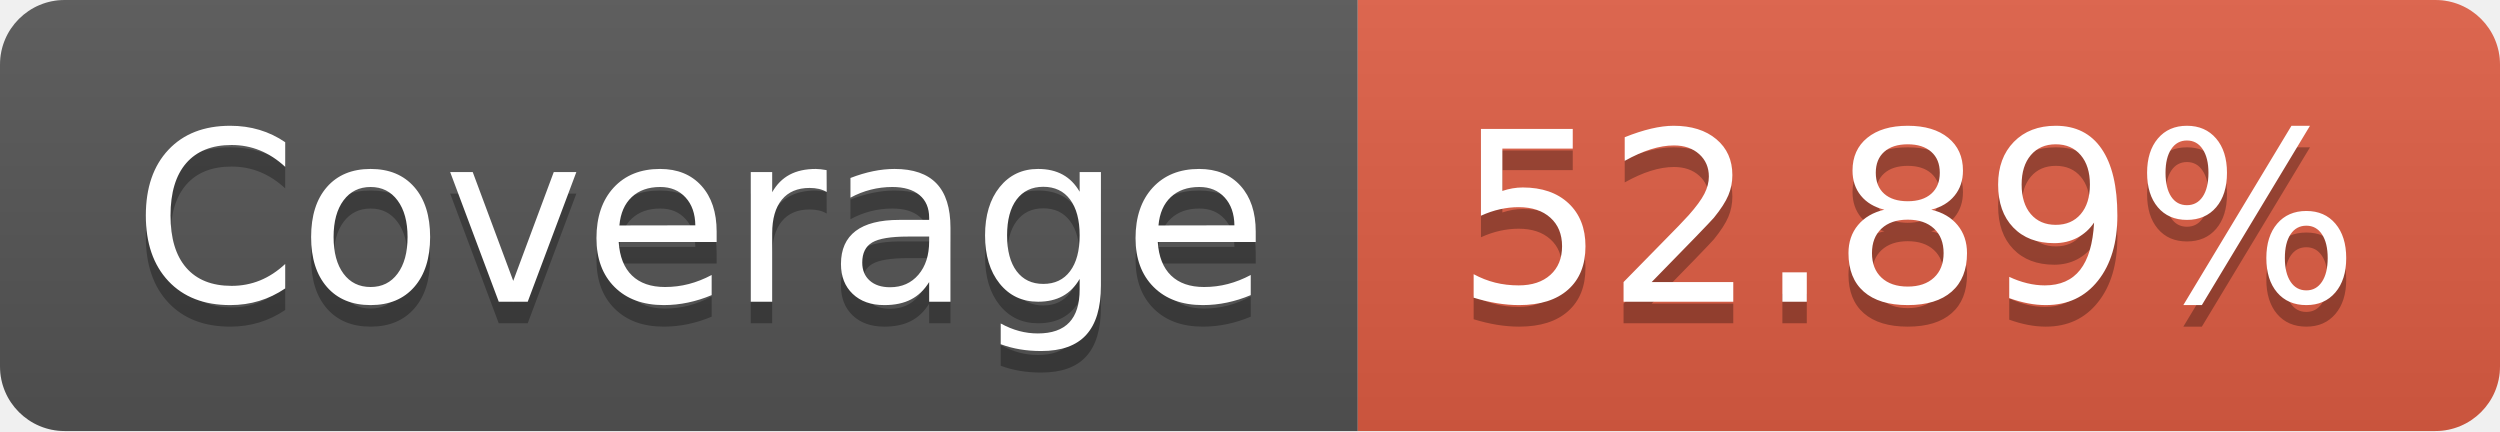
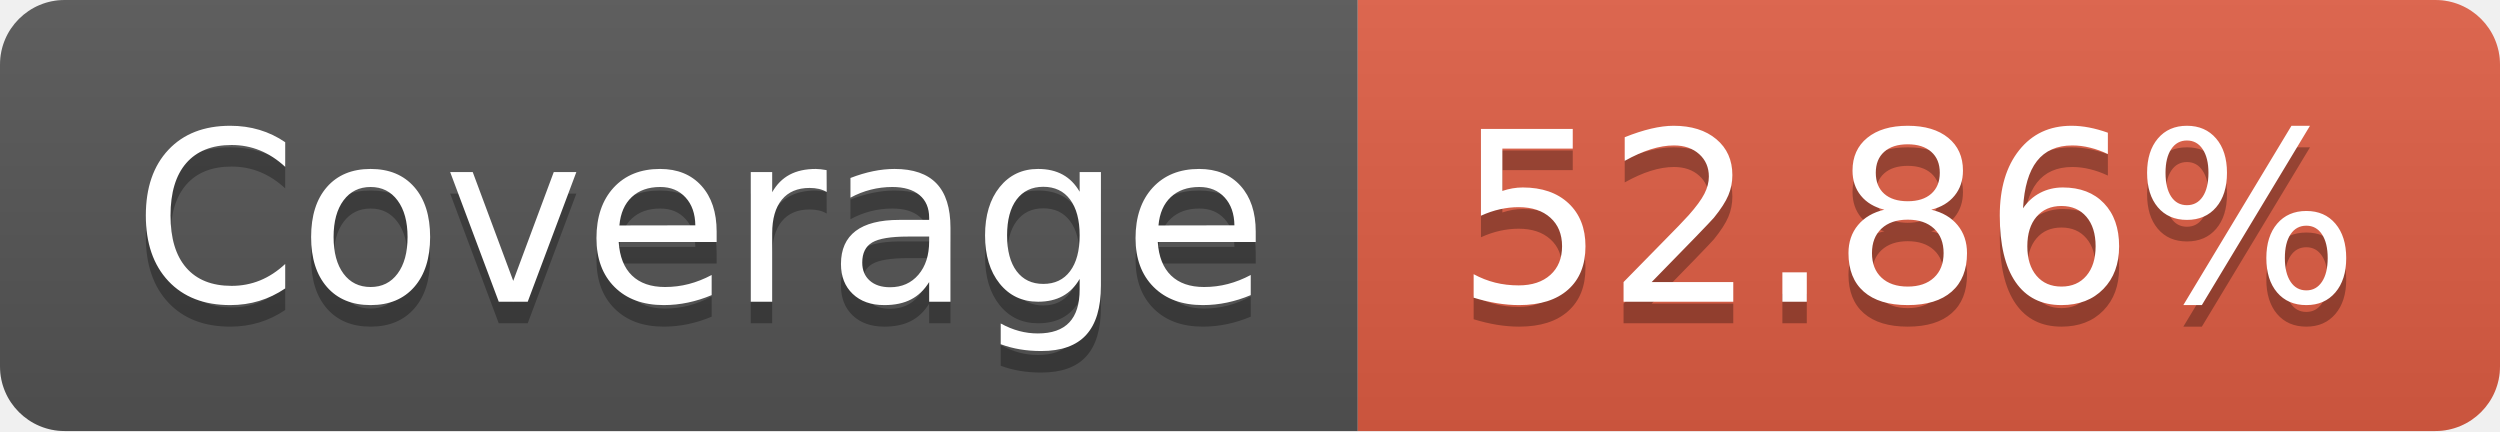
- <svg xmlns="http://www.w3.org/2000/svg" width="116" height="20" role="img" aria-label="Coverage: 52.89%">
+ <svg xmlns="http://www.w3.org/2000/svg" width="116" height="20" role="img" aria-label="Coverage: 52.86%">
  <linearGradient id="s" x2="0" y2="100%">
    <stop offset="0" stop-color="#bbb" stop-opacity=".1" />
    <stop offset="1" stop-opacity=".1" />
  </linearGradient>
  <clipPath id="r">
    <rect width="116" height="20" rx="3" fill="#fff" />
  </clipPath>
  <g clip-path="url(#r)">
    <rect width="63" height="20" fill="#555" />
    <rect x="63" width="53" height="20" fill="#e05d44" />
    <rect width="116" height="20" fill="url(#s)" />
  </g>
  <g fill="#fff" text-anchor="middle" font-family="Verdana,Geneva,DejaVu Sans,sans-serif" text-rendering="geometricPrecision" font-size="110">
    <text aria-hidden="true" x="325" y="150" fill="#010101" fill-opacity=".3" transform="scale(.1)" textLength="530">Coverage</text>
    <text x="325" y="140" transform="scale(.1)" fill="#fff" textLength="530">Coverage</text>
-     <text aria-hidden="true" x="885" y="150" fill="#010101" fill-opacity=".3" transform="scale(.1)" textLength="430">52.89%</text>
-     <text x="885" y="140" transform="scale(.1)" fill="#fff" textLength="430">52.89%</text>
+     <text aria-hidden="true" x="885" y="150" fill="#010101" fill-opacity=".3" transform="scale(.1)" textLength="430">52.86%</text>
+     <text x="885" y="140" transform="scale(.1)" fill="#fff" textLength="430">52.86%</text>
  </g>
</svg>
